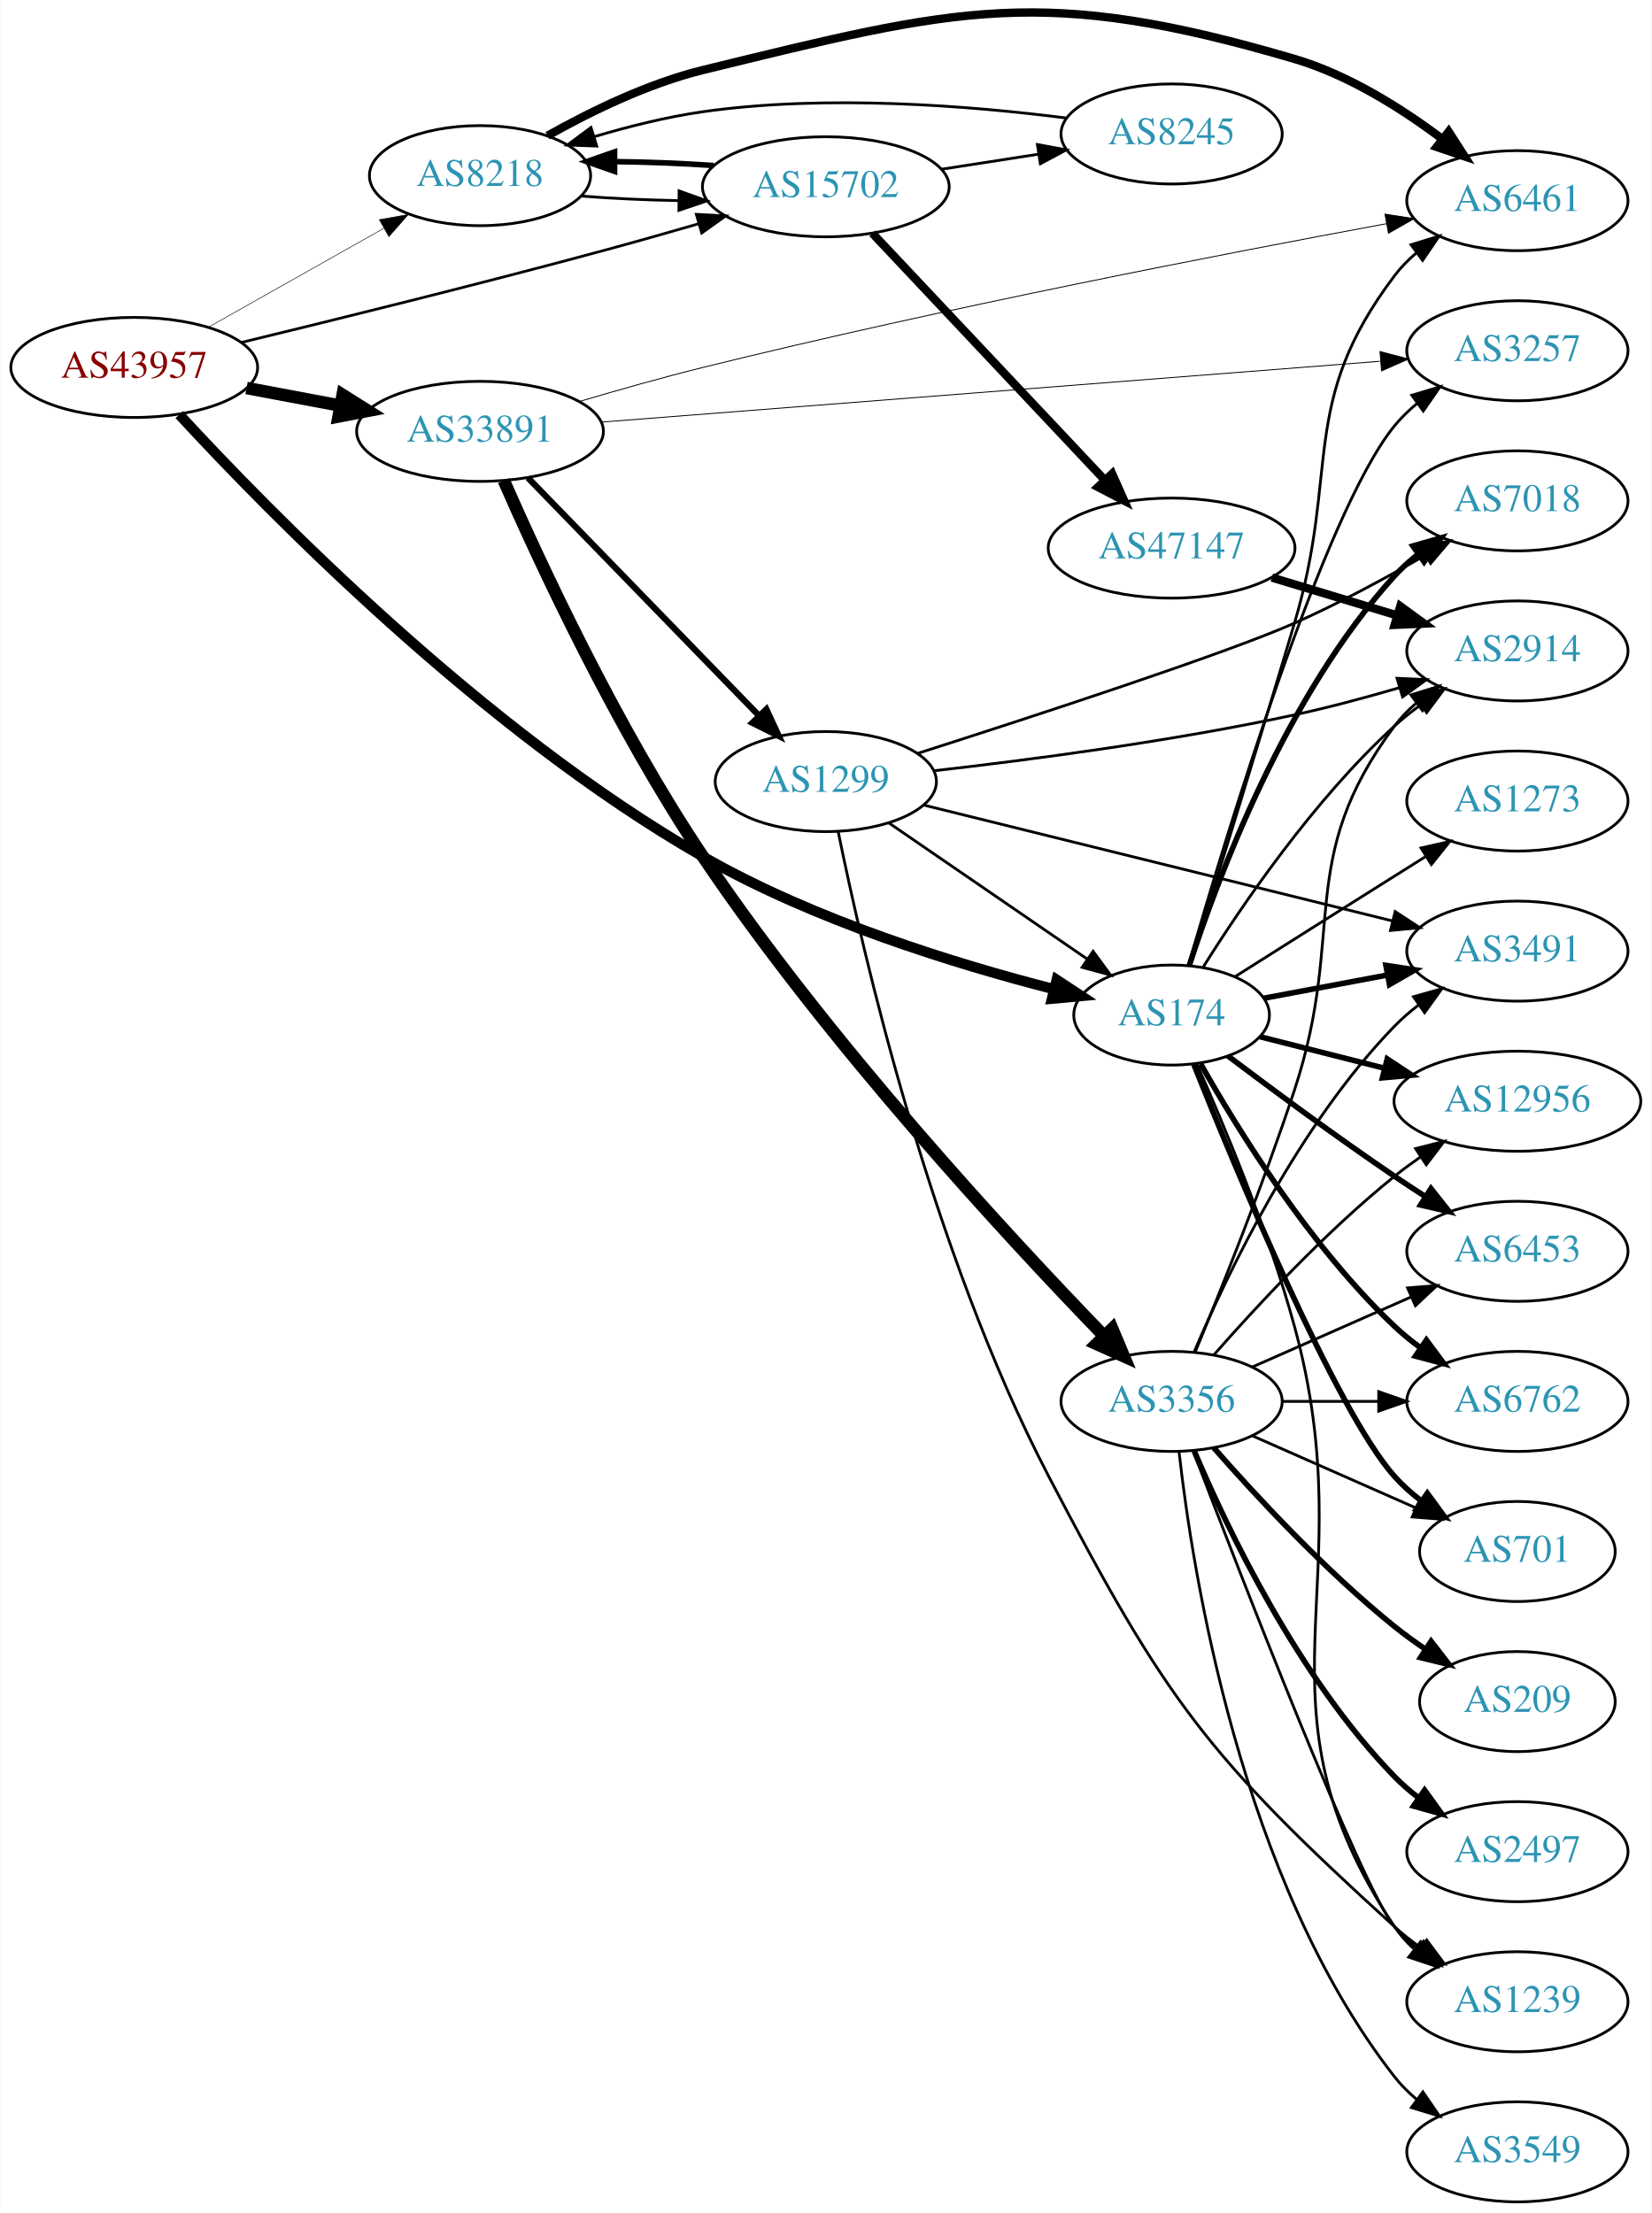
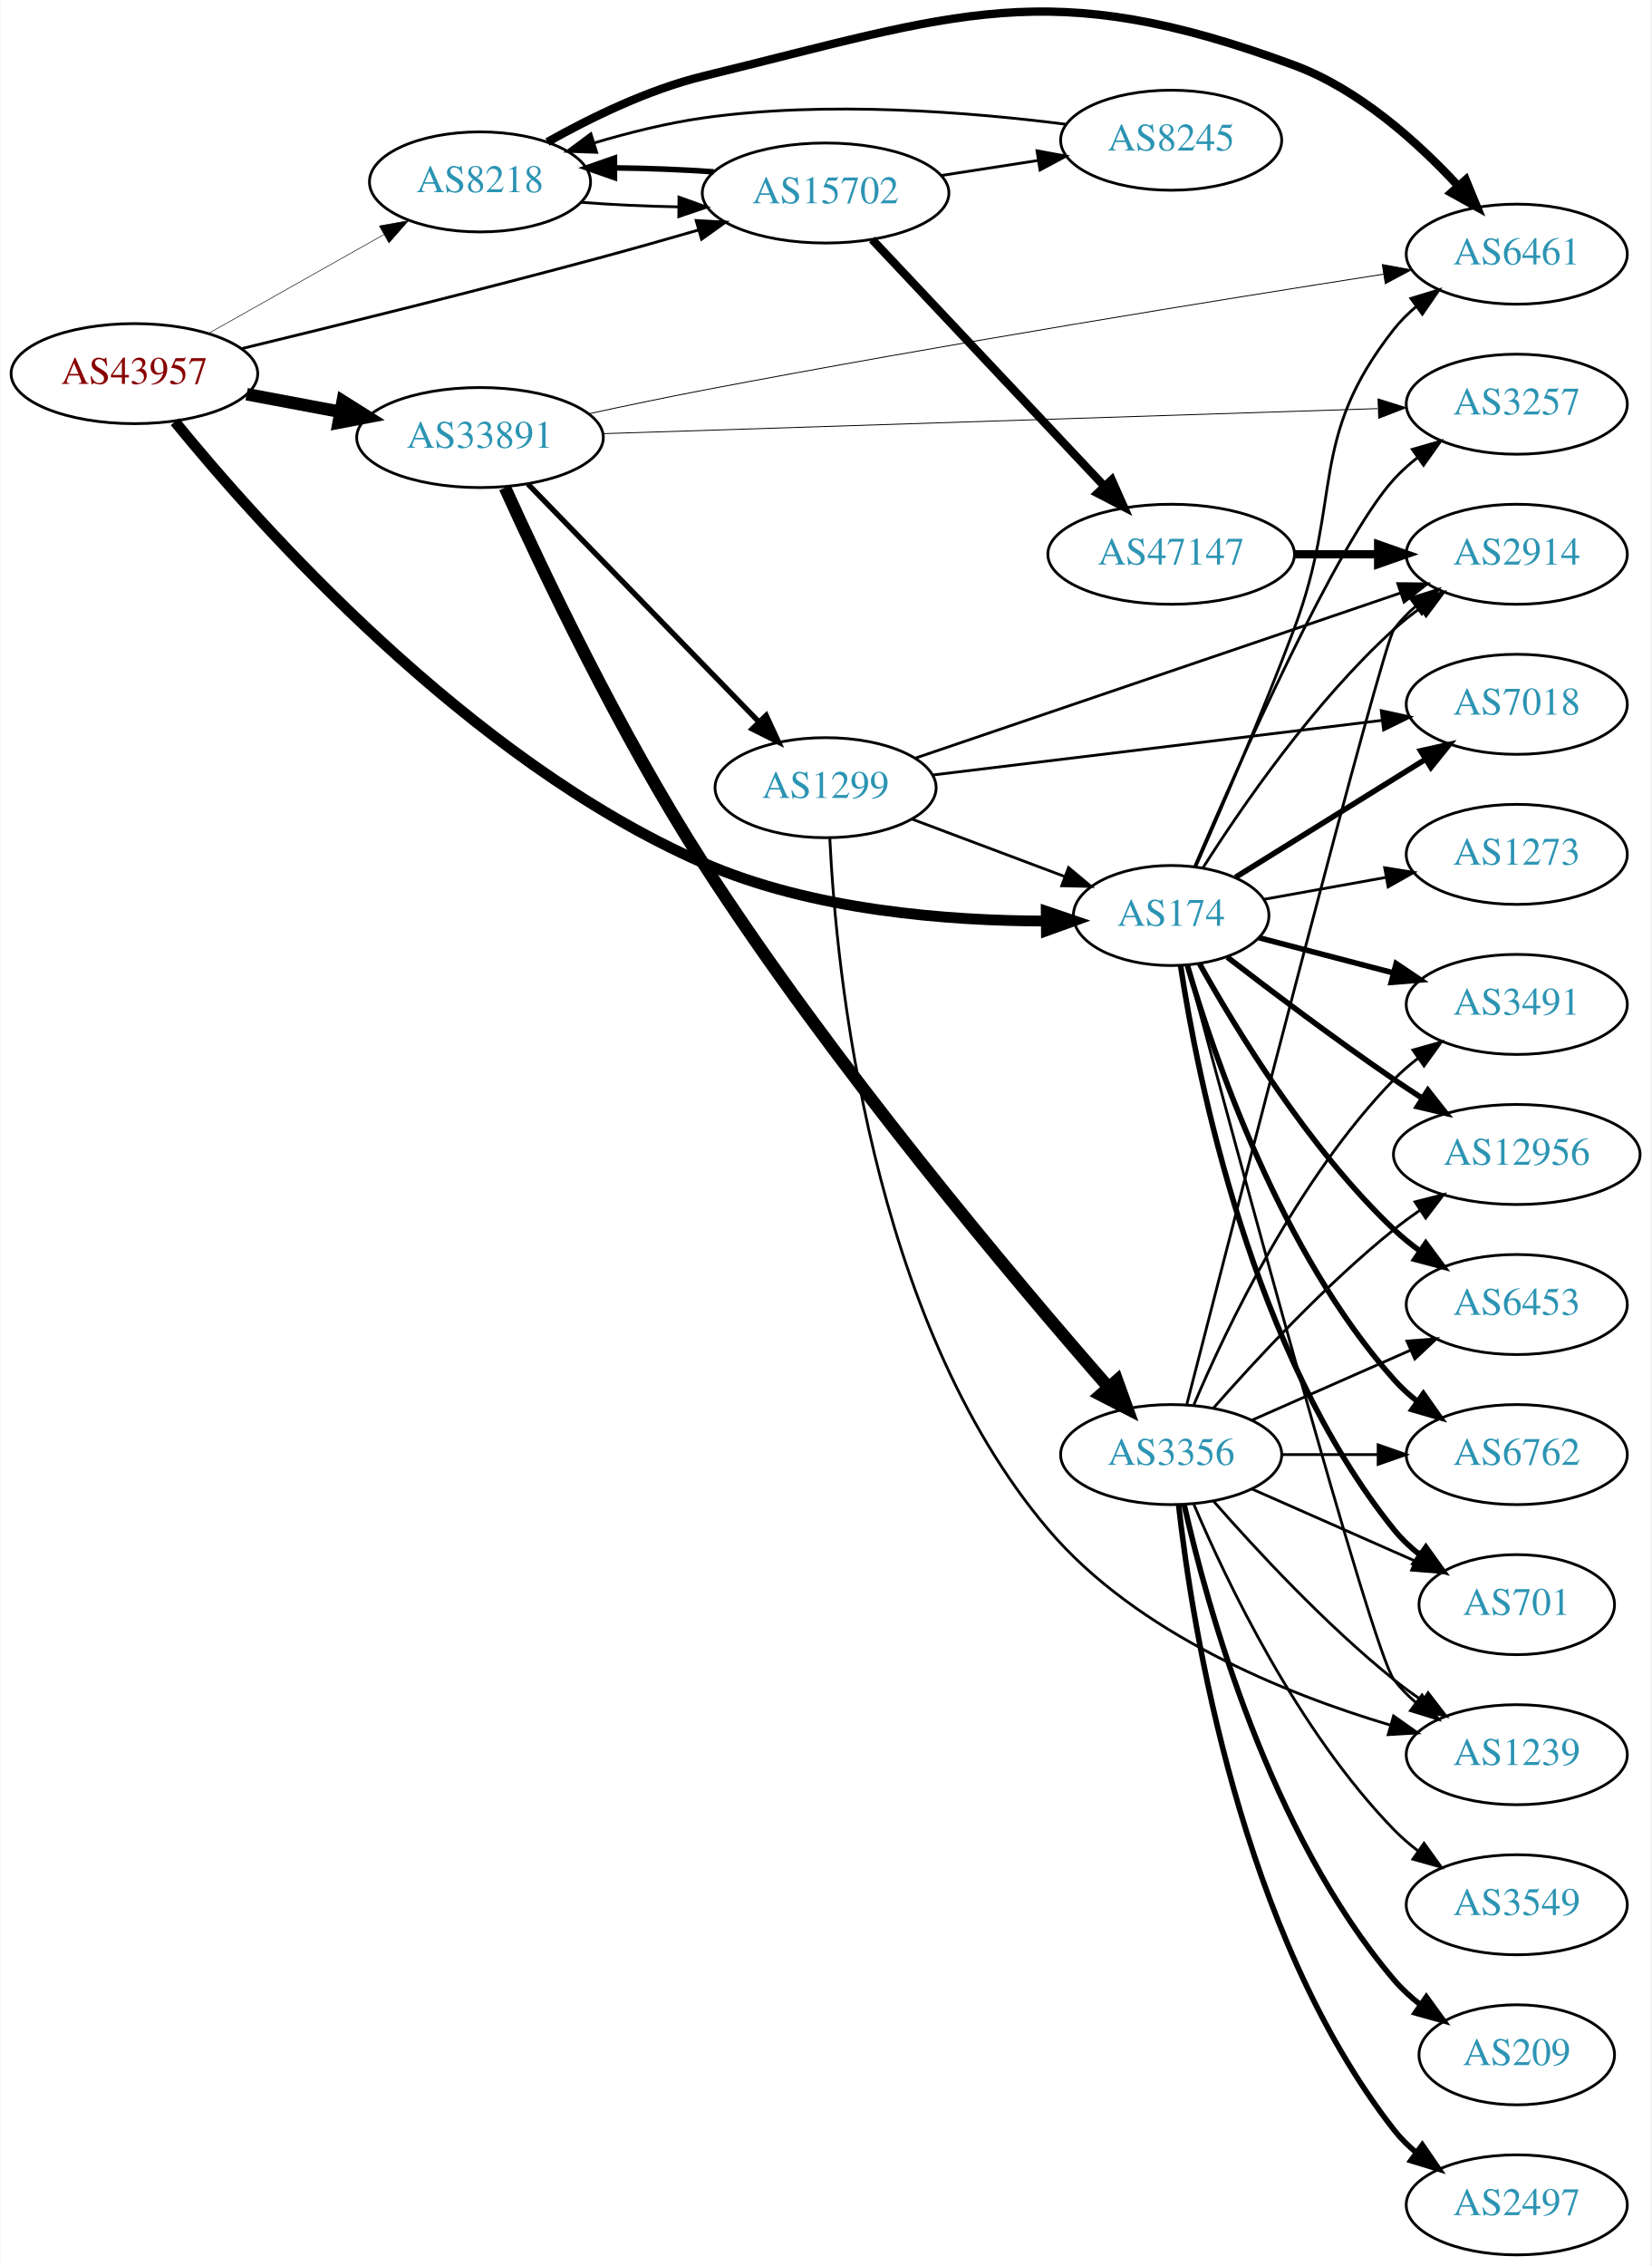
- <svg xmlns="http://www.w3.org/2000/svg" xmlns:xlink="http://www.w3.org/1999/xlink" width="594pt" height="796pt" viewBox="0.00 0.00 593.96 796.20">
-   <g id="graph0" class="graph" transform="scale(1 1) rotate(0) translate(4 792.196)">
-     <polygon fill="white" stroke="none" points="-4,4 -4,-792.196 589.961,-792.196 589.961,4 -4,4" />
+ <svg xmlns="http://www.w3.org/2000/svg" xmlns:xlink="http://www.w3.org/1999/xlink" width="594pt" height="815pt" viewBox="0.00 0.00 593.96 815.46">
+   <g id="graph0" class="graph" transform="scale(1 1) rotate(0) translate(4 811.461)">
+     <polygon fill="white" stroke="none" points="-4,4 -4,-811.461 589.961,-811.461 589.961,4 -4,4" />
    <g id="node1" class="node">
      <g id="a_node1">
        <a xlink:href="/asn/43957" xlink:title="AS43957 ~ WNT Telecommunication GmbH [AT]">
-           <ellipse fill="#ffffff" stroke="black" cx="44.196" cy="-660" rx="44.393" ry="18" />
-           <text text-anchor="middle" x="44.196" y="-656.3" font-family="Times,serif" font-size="14.00" fill="#880000">AS43957</text>
+           <ellipse fill="#ffffff" stroke="black" cx="44.196" cy="-677" rx="44.393" ry="18" />
+           <text text-anchor="middle" x="44.196" y="-673.3" font-family="Times,serif" font-size="14.00" fill="#880000">AS43957</text>
        </a>
      </g>
    </g>
    <g id="node2" class="node">
      <g id="a_node2">
        <a xlink:href="/asn/174" xlink:title="AS174 ~ Cogent Communications [US]">
-           <ellipse fill="#ffffff" stroke="black" cx="417.373" cy="-427" rx="35.194" ry="18" />
-           <text text-anchor="middle" x="417.373" y="-423.3" font-family="Times,serif" font-size="14.00" fill="#2c94b3">AS174</text>
+           <ellipse fill="#ffffff" stroke="black" cx="417.373" cy="-482" rx="35.194" ry="18" />
+           <text text-anchor="middle" x="417.373" y="-478.3" font-family="Times,serif" font-size="14.00" fill="#2c94b3">AS174</text>
        </a>
      </g>
    </g>
    <g id="edge1" class="edge">
-       <path fill="none" stroke="black" stroke-width="3.717" d="M60.41,-643.031C92.2,-608.51 169.33,-529.529 248.784,-484 288.949,-460.985 339.87,-445.319 374.983,-436.323" />
-       <polygon fill="black" stroke="black" stroke-width="3.717" points="376.037,-439.668 384.894,-433.853 374.344,-432.875 376.037,-439.668" />
+       <path fill="none" stroke="black" stroke-width="3.886" d="M58.763,-659.707C88.601,-623.103 164.048,-538.118 248.784,-501 288.04,-483.804 337.187,-480.06 372.084,-480.008" />
+       <polygon fill="black" stroke="black" stroke-width="3.886" points="372.4,-483.511 382.43,-480.099 372.462,-476.511 372.4,-483.511" />
    </g>
    <g id="node3" class="node">
      <g id="a_node3">
        <a xlink:href="/asn/8218" xlink:title="AS8218 ~ legacy Neotelecoms [FR]">
-           <ellipse fill="#ffffff" stroke="black" cx="168.588" cy="-729" rx="39.794" ry="18" />
-           <text text-anchor="middle" x="168.588" y="-725.3" font-family="Times,serif" font-size="14.00" fill="#2c94b3">AS8218</text>
+           <ellipse fill="#ffffff" stroke="black" cx="168.588" cy="-746" rx="39.794" ry="18" />
+           <text text-anchor="middle" x="168.588" y="-742.3" font-family="Times,serif" font-size="14.00" fill="#2c94b3">AS8218</text>
        </a>
      </g>
    </g>
    <g id="edge2" class="edge">
-       <path fill="none" stroke="black" stroke-width="0.196" d="M70.853,-674.465C89.211,-684.814 114.098,-698.844 134.032,-710.082" />
-       <polygon fill="black" stroke="black" stroke-width="0.196" points="132.371,-713.164 142.801,-715.026 135.809,-707.066 132.371,-713.164" />
+       <path fill="none" stroke="black" stroke-width="0.205" d="M70.853,-691.465C89.211,-701.814 114.098,-715.844 134.032,-727.082" />
+       <polygon fill="black" stroke="black" stroke-width="0.205" points="132.371,-730.164 142.801,-732.026 135.809,-724.066 132.371,-730.164" />
    </g>
    <g id="node4" class="node">
      <g id="a_node4">
        <a xlink:href="/asn/15702" xlink:title="AS15702 ~ Onstage Online GmbH [AT]">
-           <ellipse fill="#ffffff" stroke="black" cx="292.98" cy="-725" rx="44.393" ry="18" />
-           <text text-anchor="middle" x="292.98" y="-721.3" font-family="Times,serif" font-size="14.00" fill="#2c94b3">AS15702</text>
+           <ellipse fill="#ffffff" stroke="black" cx="292.98" cy="-742" rx="44.393" ry="18" />
+           <text text-anchor="middle" x="292.98" y="-738.3" font-family="Times,serif" font-size="14.00" fill="#2c94b3">AS15702</text>
        </a>
      </g>
    </g>
    <g id="edge3" class="edge">
-       <path fill="none" stroke="black" stroke-width="0.978" d="M82.574,-668.947C116.605,-677.192 168.194,-689.942 212.784,-702 224.008,-705.035 236.081,-708.459 247.335,-711.72" />
-       <polygon fill="black" stroke="black" stroke-width="0.978" points="246.391,-715.091 256.971,-714.53 248.351,-708.37 246.391,-715.091" />
+       <path fill="none" stroke="black" stroke-width="1.023" d="M82.574,-685.947C116.605,-694.192 168.194,-706.942 212.784,-719 224.008,-722.035 236.081,-725.459 247.335,-728.72" />
+       <polygon fill="black" stroke="black" stroke-width="1.023" points="246.391,-732.091 256.971,-731.53 248.351,-725.37 246.391,-732.091" />
    </g>
    <g id="node5" class="node">
      <g id="a_node5">
        <a xlink:href="/asn/33891" xlink:title="AS33891 ~ CORE-BACKBONE GMBH GLOBAL NETWORK [DE]">
-           <ellipse fill="#ffffff" stroke="black" cx="168.588" cy="-637" rx="44.393" ry="18" />
-           <text text-anchor="middle" x="168.588" y="-633.3" font-family="Times,serif" font-size="14.00" fill="#2c94b3">AS33891</text>
+           <ellipse fill="#ffffff" stroke="black" cx="168.588" cy="-654" rx="44.393" ry="18" />
+           <text text-anchor="middle" x="168.588" y="-650.3" font-family="Times,serif" font-size="14.00" fill="#2c94b3">AS33891</text>
        </a>
      </g>
    </g>
    <g id="edge4" class="edge">
-       <path fill="none" stroke="black" stroke-width="4.5" d="M84.595,-652.596C95.296,-650.585 107.019,-648.382 118.196,-646.282" />
-       <polygon fill="black" stroke="black" stroke-width="4.5" points="119.162,-650.107 128.263,-644.39 117.707,-642.367 119.162,-650.107" />
+       <path fill="none" stroke="black" stroke-width="4.5" d="M84.595,-669.596C95.296,-667.585 107.019,-665.382 118.196,-663.282" />
+       <polygon fill="black" stroke="black" stroke-width="4.5" points="119.162,-667.107 128.263,-661.39 117.707,-659.367 119.162,-667.107" />
    </g>
    <g id="node6" class="node">
      <g id="a_node6">
        <a xlink:href="/asn/6762" xlink:title="AS6762 ~ TELECOM ITALIA SPARKLE S.p.A. [IT]">
          <ellipse fill="#ffffff" stroke="black" cx="541.765" cy="-288" rx="39.794" ry="18" />
          <text text-anchor="middle" x="541.765" y="-284.3" font-family="Times,serif" font-size="14.00" fill="#2c94b3">AS6762</text>
        </a>
      </g>
    </g>
    <g id="edge5" class="edge">
-       <path fill="none" stroke="black" stroke-width="2" d="M427.815,-409.456C441.094,-385.927 467.101,-343.783 497.569,-315 500.451,-312.277 503.65,-309.679 506.965,-307.246" />
-       <polygon fill="black" stroke="black" stroke-width="2" points="509.026,-310.077 515.331,-301.562 505.093,-304.287 509.026,-310.077" />
+       <path fill="none" stroke="black" stroke-width="2" d="M423.214,-464.021C432.787,-431.206 456.812,-360.773 497.569,-315 500.068,-312.193 502.928,-309.574 505.96,-307.157" />
+       <polygon fill="black" stroke="black" stroke-width="2" points="508.145,-309.898 514.259,-301.245 504.083,-304.197 508.145,-309.898" />
    </g>
    <g id="node7" class="node">
      <g id="a_node7">
-         <a xlink:href="/asn/7018" xlink:title="AS7018 ~ AT&amp;T Services, Inc. [US]">
-           <ellipse fill="#ffffff" stroke="black" cx="541.765" cy="-612" rx="39.794" ry="18" />
-           <text text-anchor="middle" x="541.765" y="-608.3" font-family="Times,serif" font-size="14.00" fill="#2c94b3">AS7018</text>
+         <a xlink:href="/asn/1239" xlink:title="AS1239 ~ Sprint [US]">
+           <ellipse fill="#ffffff" stroke="black" cx="541.765" cy="-180" rx="39.794" ry="18" />
+           <text text-anchor="middle" x="541.765" y="-176.3" font-family="Times,serif" font-size="14.00" fill="#2c94b3">AS1239</text>
        </a>
      </g>
    </g>
    <g id="edge6" class="edge">
-       <path fill="none" stroke="black" stroke-width="2" d="M423.786,-444.99C433.97,-476.432 458.534,-542.112 497.569,-585 500.099,-587.78 502.979,-590.381 506.024,-592.785" />
-       <polygon fill="black" stroke="black" stroke-width="2" points="504.158,-595.753 514.34,-598.681 508.207,-590.042 504.158,-595.753" />
+       <path fill="none" stroke="black" d="M423.197,-463.918C439.133,-404.382 489.528,-217.66 497.569,-207 499.832,-203.999 502.535,-201.251 505.468,-198.754" />
+       <polygon fill="black" stroke="black" points="507.662,-201.484 513.629,-192.729 503.505,-195.852 507.662,-201.484" />
    </g>
    <g id="node8" class="node">
      <g id="a_node8">
-         <a xlink:href="/asn/2914" xlink:title="AS2914 ~ NTT America, Inc. [US]">
-           <ellipse fill="#ffffff" stroke="black" cx="541.765" cy="-558" rx="39.794" ry="18" />
-           <text text-anchor="middle" x="541.765" y="-554.3" font-family="Times,serif" font-size="14.00" fill="#2c94b3">AS2914</text>
+         <a xlink:href="/asn/701" xlink:title="AS701 ~ UUNET [US]">
+           <ellipse fill="#ffffff" stroke="black" cx="541.765" cy="-234" rx="35.194" ry="18" />
+           <text text-anchor="middle" x="541.765" y="-230.3" font-family="Times,serif" font-size="14.00" fill="#2c94b3">AS701</text>
        </a>
      </g>
    </g>
    <g id="edge7" class="edge">
-       <path fill="none" stroke="black" d="M428.8,-444.366C442.589,-466.352 468.557,-504.546 497.569,-531 500.499,-533.672 503.728,-536.237 507.062,-538.649" />
-       <polygon fill="black" stroke="black" points="505.204,-541.618 515.452,-544.308 509.118,-535.814 505.204,-541.618" />
+       <path fill="none" stroke="black" stroke-width="2" d="M420.743,-464.014C426.859,-423.66 446.432,-324.479 497.569,-261 500.252,-257.668 503.464,-254.632 506.909,-251.898" />
+       <polygon fill="black" stroke="black" stroke-width="2" points="509.047,-254.674 515.23,-246.07 505.031,-248.94 509.047,-254.674" />
    </g>
    <g id="node9" class="node">
      <g id="a_node9">
        <a xlink:href="/asn/3491" xlink:title="AS3491 ~ PCCW Global, Inc. [US]">
          <ellipse fill="#ffffff" stroke="black" cx="541.765" cy="-450" rx="39.794" ry="18" />
          <text text-anchor="middle" x="541.765" y="-446.3" font-family="Times,serif" font-size="14.00" fill="#2c94b3">AS3491</text>
        </a>
      </g>
    </g>
    <g id="edge8" class="edge">
-       <path fill="none" stroke="black" stroke-width="2" d="M450.53,-433.043C464.11,-435.595 480.175,-438.614 494.959,-441.392" />
-       <polygon fill="black" stroke="black" stroke-width="2" points="494.468,-444.861 504.942,-443.268 495.761,-437.981 494.468,-444.861" />
+       <path fill="none" stroke="black" stroke-width="2" d="M448.942,-474.008C463.6,-470.175 481.418,-465.517 497.443,-461.327" />
+       <polygon fill="black" stroke="black" stroke-width="2" points="498.355,-464.706 507.145,-458.79 496.585,-457.934 498.355,-464.706" />
    </g>
    <g id="node10" class="node">
      <g id="a_node10">
-         <a xlink:href="/asn/701" xlink:title="AS701 ~ UUNET [US]">
-           <ellipse fill="#ffffff" stroke="black" cx="541.765" cy="-234" rx="35.194" ry="18" />
-           <text text-anchor="middle" x="541.765" y="-230.3" font-family="Times,serif" font-size="14.00" fill="#2c94b3">AS701</text>
-         </a>
-       </g>
-     </g>
-     <g id="edge9" class="edge">
-       <path fill="none" stroke="black" stroke-width="2" d="M425.37,-409.217C440.474,-371.426 476.466,-284.644 497.569,-261 500.417,-257.808 503.732,-254.859 507.234,-252.173" />
-       <polygon fill="black" stroke="black" stroke-width="2" points="509.368,-254.954 515.618,-246.399 505.397,-249.189 509.368,-254.954" />
-     </g>
-     <g id="node11" class="node">
-       <g id="a_node11">
-         <a xlink:href="/asn/1239" xlink:title="AS1239 ~ Sprint [US]">
-           <ellipse fill="#ffffff" stroke="black" cx="541.765" cy="-72" rx="39.794" ry="18" />
-           <text text-anchor="middle" x="541.765" y="-68.3" font-family="Times,serif" font-size="14.00" fill="#2c94b3">AS1239</text>
-         </a>
-       </g>
-     </g>
-     <g id="edge10" class="edge">
-       <path fill="none" stroke="black" d="M426.391,-409.527C436.06,-387.802 452.179,-349.378 461.569,-315 487.211,-221.115 443.53,-179.944 497.569,-99 499.484,-96.131 501.818,-93.51 504.399,-91.128" />
-       <polygon fill="black" stroke="black" points="506.95,-93.579 512.71,-84.687 502.662,-88.046 506.95,-93.579" />
-     </g>
-     <g id="node12" class="node">
-       <g id="a_node12">
        <a xlink:href="/asn/12956" xlink:title="AS12956 ~ TELXIUS [ES]">
          <ellipse fill="#ffffff" stroke="black" cx="541.765" cy="-396" rx="44.393" ry="18" />
          <text text-anchor="middle" x="541.765" y="-392.3" font-family="Times,serif" font-size="14.00" fill="#2c94b3">AS12956</text>
        </a>
      </g>
    </g>
-     <g id="edge11" class="edge">
-       <path fill="none" stroke="black" stroke-width="2" d="M449.257,-419.177C462.721,-415.767 478.804,-411.694 493.704,-407.92" />
-       <polygon fill="black" stroke="black" stroke-width="2" points="494.949,-411.215 503.784,-405.367 493.23,-404.429 494.949,-411.215" />
-     </g>
-     <g id="node13" class="node">
-       <g id="a_node13">
+     <g id="edge9" class="edge">
+       <path fill="none" stroke="black" stroke-width="2" d="M437.579,-467.002C453.422,-454.799 476.618,-437.317 497.569,-423 500.843,-420.762 504.296,-418.48 507.764,-416.238" />
+       <polygon fill="black" stroke="black" stroke-width="2" points="509.764,-419.114 516.323,-410.794 506.007,-413.207 509.764,-419.114" />
+     </g>
+     <g id="node11" class="node">
+       <g id="a_node11">
+         <a xlink:href="/asn/7018" xlink:title="AS7018 ~ AT&amp;T Services, Inc. [US]">
+           <ellipse fill="#ffffff" stroke="black" cx="541.765" cy="-558" rx="39.794" ry="18" />
+           <text text-anchor="middle" x="541.765" y="-554.3" font-family="Times,serif" font-size="14.00" fill="#2c94b3">AS7018</text>
+         </a>
+       </g>
+     </g>
+     <g id="edge10" class="edge">
+       <path fill="none" stroke="black" stroke-width="2" d="M440.537,-495.763C459.584,-507.59 487.289,-524.794 508.747,-538.118" />
+       <polygon fill="black" stroke="black" stroke-width="2" points="507.175,-541.262 517.516,-543.564 510.867,-535.315 507.175,-541.262" />
+     </g>
+     <g id="node12" class="node">
+       <g id="a_node12">
        <a xlink:href="/asn/6453" xlink:title="AS6453 ~ TATA COMMUNICATIONS (AMERICA) INC [US]">
          <ellipse fill="#ffffff" stroke="black" cx="541.765" cy="-342" rx="39.794" ry="18" />
          <text text-anchor="middle" x="541.765" y="-338.3" font-family="Times,serif" font-size="14.00" fill="#2c94b3">AS6453</text>
        </a>
      </g>
    </g>
-     <g id="edge12" class="edge">
-       <path fill="none" stroke="black" stroke-width="2" d="M437.615,-412.294C453.479,-400.32 476.686,-383.145 497.569,-369 501.111,-366.601 504.857,-364.144 508.603,-361.737" />
-       <polygon fill="black" stroke="black" stroke-width="2" points="510.672,-364.57 517.248,-356.263 506.927,-358.656 510.672,-364.57" />
-     </g>
-     <g id="node14" class="node">
-       <g id="a_node14">
+     <g id="edge11" class="edge">
+       <path fill="none" stroke="black" stroke-width="2" d="M427.555,-464.696C440.723,-441.031 466.806,-398.184 497.569,-369 500.446,-366.27 503.64,-363.669 506.953,-361.234" />
+       <polygon fill="black" stroke="black" stroke-width="2" points="509.015,-364.064 515.317,-355.547 505.079,-358.275 509.015,-364.064" />
+     </g>
+     <g id="node13" class="node">
+       <g id="a_node13">
        <a xlink:href="/asn/6461" xlink:title="AS6461 ~ Zayo Bandwidth [US]">
          <ellipse fill="#ffffff" stroke="black" cx="541.765" cy="-720" rx="39.794" ry="18" />
          <text text-anchor="middle" x="541.765" y="-716.3" font-family="Times,serif" font-size="14.00" fill="#2c94b3">AS6461</text>
        </a>
      </g>
    </g>
+     <g id="edge12" class="edge">
+       <path fill="none" stroke="black" d="M426.275,-499.7C435.267,-520.091 450.178,-554.687 461.569,-585 479.365,-632.363 466.27,-653.246 497.569,-693 499.894,-695.953 502.637,-698.67 505.596,-701.147" />
+       <polygon fill="black" stroke="black" points="503.656,-704.064 513.793,-707.145 507.789,-698.415 503.656,-704.064" />
+     </g>
+     <g id="node14" class="node">
+       <g id="a_node14">
+         <a xlink:href="/asn/2914" xlink:title="AS2914 ~ NTT America, Inc. [US]">
+           <ellipse fill="#ffffff" stroke="black" cx="541.765" cy="-612" rx="39.794" ry="18" />
+           <text text-anchor="middle" x="541.765" y="-608.3" font-family="Times,serif" font-size="14.00" fill="#2c94b3">AS2914</text>
+         </a>
+       </g>
+     </g>
    <g id="edge13" class="edge">
-       <path fill="none" stroke="black" d="M423.924,-444.777C432.241,-471.488 448.369,-523.58 461.569,-568 478.037,-623.419 462.752,-646.846 497.569,-693 499.832,-696.001 502.535,-698.749 505.468,-701.246" />
-       <polygon fill="black" stroke="black" points="503.505,-704.148 513.629,-707.271 507.662,-698.516 503.505,-704.148" />
+       <path fill="none" stroke="black" d="M428.836,-499.19C442.664,-520.956 468.672,-558.774 497.569,-585 500.505,-587.665 503.739,-590.225 507.075,-592.635" />
+       <polygon fill="black" stroke="black" points="505.219,-595.605 515.468,-598.29 509.13,-589.8 505.219,-595.605" />
    </g>
    <g id="node15" class="node">
      <g id="a_node15">
+         <a xlink:href="/asn/1273" xlink:title="AS1273 ~ Vodafone Group PLC [EU]">
+           <ellipse fill="#ffffff" stroke="black" cx="541.765" cy="-504" rx="39.794" ry="18" />
+           <text text-anchor="middle" x="541.765" y="-500.3" font-family="Times,serif" font-size="14.00" fill="#2c94b3">AS1273</text>
+         </a>
+       </g>
+     </g>
+     <g id="edge14" class="edge">
+       <path fill="none" stroke="black" d="M450.85,-487.838C464.315,-490.258 480.178,-493.109 494.802,-495.738" />
+       <polygon fill="black" stroke="black" points="494.222,-499.19 504.683,-497.514 495.46,-492.3 494.222,-499.19" />
+     </g>
+     <g id="node16" class="node">
+       <g id="a_node16">
        <a xlink:href="/asn/3257" xlink:title="AS3257 ~ GTT [DE]">
          <ellipse fill="#ffffff" stroke="black" cx="541.765" cy="-666" rx="39.794" ry="18" />
          <text text-anchor="middle" x="541.765" y="-662.3" font-family="Times,serif" font-size="14.00" fill="#2c94b3">AS3257</text>
        </a>
      </g>
    </g>
-     <g id="edge14" class="edge">
-       <path fill="none" stroke="black" d="M423.421,-444.844C436.461,-490.055 472.033,-607.732 497.569,-639 499.946,-641.911 502.725,-644.6 505.706,-647.06" />
-       <polygon fill="black" stroke="black" points="503.784,-649.99 513.933,-653.032 507.897,-644.325 503.784,-649.99" />
-     </g>
-     <g id="node16" class="node">
-       <g id="a_node16">
-         <a xlink:href="/asn/1273" xlink:title="AS1273 ~ Vodafone Group PLC [EU]">
-           <ellipse fill="#ffffff" stroke="black" cx="541.765" cy="-504" rx="39.794" ry="18" />
-           <text text-anchor="middle" x="541.765" y="-500.3" font-family="Times,serif" font-size="14.00" fill="#2c94b3">AS1273</text>
-         </a>
-       </g>
-     </g>
    <g id="edge15" class="edge">
-       <path fill="none" stroke="black" d="M440.206,-440.821C456.101,-450.875 478.155,-464.804 497.569,-477 501.191,-479.276 504.987,-481.656 508.762,-484.019" />
-       <polygon fill="black" stroke="black" points="507.104,-487.11 517.438,-489.446 510.816,-481.176 507.104,-487.11" />
+       <path fill="none" stroke="black" d="M425.823,-499.634C441.328,-535.789 477.3,-616.787 497.569,-639 500.102,-641.776 502.985,-644.375 506.031,-646.779" />
+       <polygon fill="black" stroke="black" points="504.167,-649.747 514.349,-652.673 508.214,-644.035 504.167,-649.747" />
    </g>
    <g id="edge16" class="edge">
-       <path fill="none" stroke="black" d="M204.989,-721.657C215.91,-720.794 228.172,-720.227 239.969,-720.018" />
-       <polygon fill="black" stroke="black" points="240.202,-723.516 250.17,-719.927 240.139,-716.516 240.202,-723.516" />
+       <path fill="none" stroke="black" d="M204.989,-738.657C215.91,-737.794 228.172,-737.227 239.969,-737.018" />
+       <polygon fill="black" stroke="black" points="240.202,-740.516 250.17,-736.927 240.139,-733.516 240.202,-740.516" />
    </g>
    <g id="edge17" class="edge">
-       <path fill="none" stroke="black" stroke-width="3" d="M192.879,-743.359C208.165,-751.963 228.934,-762.147 248.784,-767 340.666,-789.462 370.825,-797.69 461.569,-771 480.979,-765.291 500.125,-753.189 514.729,-742.206" />
-       <polygon fill="black" stroke="black" stroke-width="3" points="517.043,-744.839 522.77,-735.925 512.734,-739.322 517.043,-744.839" />
+       <path fill="none" stroke="black" stroke-width="3" d="M192.879,-760.359C208.165,-768.963 228.934,-779.147 248.784,-784 340.666,-806.462 372.87,-820.855 461.569,-788 484.867,-779.37 505.926,-760.48 520.46,-744.795" />
+       <polygon fill="black" stroke="black" stroke-width="3" points="523.405,-746.751 527.444,-736.956 518.179,-742.095 523.405,-746.751" />
    </g>
    <g id="edge19" class="edge">
-       <path fill="none" stroke="black" stroke-width="2" d="M252.702,-732.633C241.366,-733.435 228.874,-733.926 217.096,-734.045" />
-       <polygon fill="black" stroke="black" stroke-width="2" points="216.973,-730.545 206.975,-734.052 216.977,-737.545 216.973,-730.545" />
+       <path fill="none" stroke="black" stroke-width="2" d="M252.702,-749.633C241.366,-750.435 228.874,-750.926 217.096,-751.045" />
+       <polygon fill="black" stroke="black" stroke-width="2" points="216.973,-747.545 206.975,-751.052 216.977,-754.545 216.973,-747.545" />
    </g>
    <g id="node17" class="node">
      <g id="a_node17">
        <a xlink:href="/asn/47147" xlink:title="AS47147 ~ ANEXIA Internetdienstleistungs GmbH [AT]">
-           <ellipse fill="#ffffff" stroke="black" cx="417.373" cy="-595" rx="44.393" ry="18" />
-           <text text-anchor="middle" x="417.373" y="-591.3" font-family="Times,serif" font-size="14.00" fill="#2c94b3">AS47147</text>
+           <ellipse fill="#ffffff" stroke="black" cx="417.373" cy="-612" rx="44.393" ry="18" />
+           <text text-anchor="middle" x="417.373" y="-608.3" font-family="Times,serif" font-size="14.00" fill="#2c94b3">AS47147</text>
        </a>
      </g>
    </g>
    <g id="edge18" class="edge">
-       <path fill="none" stroke="black" stroke-width="3" d="M309.73,-708.271C330.911,-685.774 368.732,-645.602 393.172,-619.643" />
-       <polygon fill="black" stroke="black" stroke-width="3" points="395.988,-621.758 400.294,-612.078 390.891,-616.959 395.988,-621.758" />
+       <path fill="none" stroke="black" stroke-width="3" d="M309.73,-725.271C330.911,-702.774 368.732,-662.602 393.172,-636.643" />
+       <polygon fill="black" stroke="black" stroke-width="3" points="395.988,-638.758 400.294,-629.078 390.891,-633.959 395.988,-638.758" />
    </g>
    <g id="node18" class="node">
      <g id="a_node18">
        <a xlink:href="/asn/8245" xlink:title="AS8245 ~ Video-Broadcast GmbH [AT]">
-           <ellipse fill="#ffffff" stroke="black" cx="417.373" cy="-744" rx="39.794" ry="18" />
-           <text text-anchor="middle" x="417.373" y="-740.3" font-family="Times,serif" font-size="14.00" fill="#2c94b3">AS8245</text>
+           <ellipse fill="#ffffff" stroke="black" cx="417.373" cy="-761" rx="39.794" ry="18" />
+           <text text-anchor="middle" x="417.373" y="-757.3" font-family="Times,serif" font-size="14.00" fill="#2c94b3">AS8245</text>
        </a>
      </g>
    </g>
    <g id="edge20" class="edge">
-       <path fill="none" stroke="black" d="M334.735,-731.327C345.809,-733.046 357.892,-734.922 369.285,-736.69" />
-       <polygon fill="black" stroke="black" points="369.087,-740.201 379.506,-738.277 370.161,-733.284 369.087,-740.201" />
+       <path fill="none" stroke="black" d="M334.735,-748.327C345.809,-750.046 357.892,-751.922 369.285,-753.69" />
+       <polygon fill="black" stroke="black" points="369.087,-757.201 379.506,-755.277 370.161,-750.284 369.087,-757.201" />
    </g>
    <g id="edge26" class="edge">
-       <path fill="none" stroke="black" stroke-width="0.321" d="M204.513,-647.796C218.246,-651.869 234.191,-656.388 248.784,-660 335.032,-681.349 436.924,-701.05 494.683,-711.71" />
-       <polygon fill="black" stroke="black" stroke-width="0.321" points="494.128,-715.167 504.596,-713.531 495.393,-708.282 494.128,-715.167" />
-     </g>
-     <g id="edge24" class="edge">
-       <path fill="none" stroke="black" stroke-width="0.321" d="M212.167,-640.327C281.68,-645.758 419.11,-656.495 492.274,-662.211" />
-       <polygon fill="black" stroke="black" stroke-width="0.321" points="492.344,-665.727 502.587,-663.017 492.89,-658.749 492.344,-665.727" />
+       <path fill="none" stroke="black" stroke-width="0.321" d="M207.785,-662.564C220.771,-665.378 235.386,-668.439 248.784,-671 334.988,-687.477 436.092,-703.773 493.87,-712.799" />
+       <polygon fill="black" stroke="black" stroke-width="0.321" points="493.376,-716.264 503.796,-714.345 494.453,-709.347 493.376,-716.264" />
+     </g>
+     <g id="edge25" class="edge">
+       <path fill="none" stroke="black" stroke-width="0.321" d="M212.893,-655.4C282.43,-657.648 418.566,-662.049 491.634,-664.412" />
+       <polygon fill="black" stroke="black" stroke-width="0.321" points="491.833,-667.92 501.941,-664.745 492.059,-660.923 491.833,-667.92" />
    </g>
    <g id="node19" class="node">
      <g id="a_node19">
        <a xlink:href="/asn/1299" xlink:title="AS1299 ~ Telia Carrier [EU]">
-           <ellipse fill="#ffffff" stroke="black" cx="292.98" cy="-511" rx="39.794" ry="18" />
-           <text text-anchor="middle" x="292.98" y="-507.3" font-family="Times,serif" font-size="14.00" fill="#2c94b3">AS1299</text>
+           <ellipse fill="#ffffff" stroke="black" cx="292.98" cy="-528" rx="39.794" ry="18" />
+           <text text-anchor="middle" x="292.98" y="-524.3" font-family="Times,serif" font-size="14.00" fill="#2c94b3">AS1299</text>
        </a>
      </g>
    </g>
    <g id="edge23" class="edge">
-       <path fill="none" stroke="black" stroke-width="2.25" d="M185.841,-620.268C207.173,-598.307 244.745,-559.628 268.987,-534.672" />
-       <polygon fill="black" stroke="black" stroke-width="2.25" points="271.592,-537.012 276.049,-527.401 266.571,-532.135 271.592,-537.012" />
+       <path fill="none" stroke="black" stroke-width="1.929" d="M185.841,-637.268C207.173,-615.307 244.745,-576.628 268.987,-551.672" />
+       <polygon fill="black" stroke="black" stroke-width="1.929" points="271.592,-554.012 276.049,-544.401 266.571,-549.135 271.592,-554.012" />
    </g>
    <g id="node20" class="node">
      <g id="a_node20">
        <a xlink:href="/asn/3356" xlink:title="AS3356 ~ Level 3 Parent, LLC [US]">
          <ellipse fill="#ffffff" stroke="black" cx="417.373" cy="-288" rx="39.794" ry="18" />
          <text text-anchor="middle" x="417.373" y="-284.3" font-family="Times,serif" font-size="14.00" fill="#2c94b3">AS3356</text>
        </a>
      </g>
    </g>
-     <g id="edge25" class="edge">
-       <path fill="none" stroke="black" stroke-width="4.5" d="M177.145,-619.289C189.987,-590.005 217.716,-530.149 248.784,-484 293.879,-417.017 358.617,-347.13 392.936,-311.679" />
-       <polygon fill="black" stroke="black" stroke-width="4.5" points="396.023,-314.153 400.18,-304.242 390.382,-308.659 396.023,-314.153" />
+     <g id="edge24" class="edge">
+       <path fill="none" stroke="black" stroke-width="4.5" d="M177.571,-635.957C190.807,-606.706 218.825,-547.521 248.784,-501 295.521,-428.428 361.335,-350.486 394.884,-312.138" />
+       <polygon fill="black" stroke="black" stroke-width="4.5" points="397.889,-314.683 401.534,-304.573 391.975,-309.484 397.889,-314.683" />
    </g>
    <g id="edge21" class="edge">
-       <path fill="none" stroke="black" stroke-width="3" d="M453.445,-584.397C467.449,-580.164 483.7,-575.251 498.358,-570.82" />
-       <polygon fill="black" stroke="black" stroke-width="3" points="499.645,-574.087 508.204,-567.843 497.619,-567.387 499.645,-574.087" />
+       <path fill="none" stroke="black" stroke-width="3" d="M461.868,-612C471.557,-612 481.894,-612 491.787,-612" />
+       <polygon fill="black" stroke="black" stroke-width="3" points="491.889,-615.5 501.889,-612 491.889,-608.5 491.889,-615.5" />
    </g>
    <g id="edge22" class="edge">
-       <path fill="none" stroke="black" d="M379.571,-749.723C345.491,-754.085 293.483,-758.359 248.784,-752 235.81,-750.154 221.989,-746.688 209.586,-742.996" />
-       <polygon fill="black" stroke="black" points="210.574,-739.638 199.986,-740.014 208.497,-746.323 210.574,-739.638" />
+       <path fill="none" stroke="black" d="M379.571,-766.723C345.491,-771.085 293.483,-775.359 248.784,-769 235.81,-767.154 221.989,-763.688 209.586,-759.996" />
+       <polygon fill="black" stroke="black" points="210.574,-756.638 199.986,-757.014 208.497,-763.323 210.574,-756.638" />
+     </g>
+     <g id="edge38" class="edge">
+       <path fill="none" stroke="black" d="M324.235,-516.629C340.839,-510.389 361.568,-502.598 379.157,-495.987" />
+       <polygon fill="black" stroke="black" points="380.43,-499.248 388.559,-492.453 377.967,-492.695 380.43,-499.248" />
+     </g>
+     <g id="edge37" class="edge">
+       <path fill="none" stroke="black" d="M294.498,-509.768C296.757,-462.919 308.829,-336.708 373.176,-261 405.067,-223.479 458.372,-201.927 496.298,-190.627" />
+       <polygon fill="black" stroke="black" points="497.414,-193.948 506.07,-187.839 495.494,-187.216 497.414,-193.948" />
    </g>
    <g id="edge40" class="edge">
-       <path fill="none" stroke="black" d="M315.58,-496.176C335.451,-482.538 365.085,-462.2 387.082,-447.103" />
-       <polygon fill="black" stroke="black" points="389.133,-449.94 395.398,-441.395 385.172,-444.168 389.133,-449.94" />
-     </g>
-     <g id="edge38" class="edge">
-       <path fill="none" stroke="black" d="M325.96,-521.12C367.303,-534.335 436.917,-557.066 461.569,-568 477.491,-575.062 494.458,-584.248 508.586,-592.399" />
-       <polygon fill="black" stroke="black" points="507.023,-595.54 517.421,-597.573 510.56,-589.499 507.023,-595.54" />
-     </g>
-     <g id="edge41" class="edge">
-       <path fill="none" stroke="black" d="M331.855,-514.886C365.999,-518.754 417.466,-525.487 461.569,-535 473.924,-537.665 487.176,-541.227 499.237,-544.751" />
-       <polygon fill="black" stroke="black" points="498.459,-548.171 509.042,-547.681 500.463,-541.464 498.459,-548.171" />
+       <path fill="none" stroke="black" d="M331.462,-532.556C374.801,-537.825 446.21,-546.506 493.368,-552.238" />
+       <polygon fill="black" stroke="black" points="492.987,-555.718 503.336,-553.45 493.831,-548.769 492.987,-555.718" />
    </g>
    <g id="edge39" class="edge">
-       <path fill="none" stroke="black" d="M328.036,-502.582C371.982,-491.72 448.514,-472.803 496.808,-460.865" />
-       <polygon fill="black" stroke="black" points="497.795,-464.227 506.663,-458.429 496.115,-457.431 497.795,-464.227" />
-     </g>
-     <g id="edge37" class="edge">
-       <path fill="none" stroke="black" d="M297.451,-492.892C306.046,-450.518 330.747,-342.339 373.176,-261 415.16,-180.515 430.368,-160.029 497.569,-99 500.505,-96.334 503.737,-93.773 507.073,-91.363" />
-       <polygon fill="black" stroke="black" points="509.129,-94.198 515.465,-85.707 505.217,-88.393 509.129,-94.198" />
-     </g>
-     <g id="edge34" class="edge">
+       <path fill="none" stroke="black" d="M325.179,-538.604C358.836,-550.045 414.004,-568.803 461.569,-585 474.047,-589.249 487.629,-593.878 499.965,-598.084" />
+       <polygon fill="black" stroke="black" points="498.952,-601.436 509.547,-601.351 501.211,-594.811 498.952,-601.436" />
+     </g>
+     <g id="edge33" class="edge">
      <path fill="none" stroke="black" d="M457.098,-288C468.037,-288 480.087,-288 491.553,-288" />
      <polygon fill="black" stroke="black" points="491.871,-291.5 501.871,-288 491.871,-284.5 491.871,-291.5" />
    </g>
+     <g id="edge35" class="edge">
+       <path fill="none" stroke="black" d="M432.525,-271.337C447.626,-254.106 472.747,-226.976 497.569,-207 500.824,-204.38 504.349,-201.808 507.934,-199.354" />
+       <polygon fill="black" stroke="black" points="509.852,-202.281 516.306,-193.879 506.021,-196.423 509.852,-202.281" />
+     </g>
+     <g id="edge28" class="edge">
+       <path fill="none" stroke="black" d="M446.452,-275.611C463.88,-267.922 486.438,-257.969 505.121,-249.726" />
+       <polygon fill="black" stroke="black" points="506.755,-252.831 514.491,-245.592 503.929,-246.427 506.755,-252.831" />
+     </g>
    <g id="edge29" class="edge">
-       <path fill="none" stroke="black" d="M425.81,-305.648C434.893,-327.55 450.421,-366.151 461.569,-400 480.456,-457.351 461.501,-482.575 497.569,-531 499.814,-534.014 502.504,-536.772 505.43,-539.275" />
-       <polygon fill="black" stroke="black" points="503.46,-542.172 513.58,-545.308 507.624,-536.545 503.46,-542.172" />
-     </g>
-     <g id="edge35" class="edge">
      <path fill="none" stroke="black" d="M425.563,-305.975C437.33,-333.682 462.904,-387.348 497.569,-423 500.189,-425.695 503.129,-428.239 506.212,-430.608" />
      <polygon fill="black" stroke="black" points="504.379,-433.597 514.581,-436.455 508.388,-427.859 504.379,-433.597" />
    </g>
-     <g id="edge33" class="edge">
-       <path fill="none" stroke="black" d="M446.452,-275.611C463.88,-267.922 486.438,-257.969 505.121,-249.726" />
-       <polygon fill="black" stroke="black" points="506.755,-252.831 514.491,-245.592 503.929,-246.427 506.755,-252.831" />
-     </g>
-     <g id="edge36" class="edge">
-       <path fill="none" stroke="black" d="M425.144,-270.14C442.079,-225.732 485.76,-112.893 497.569,-99 500.003,-96.136 502.819,-93.479 505.824,-91.039" />
-       <polygon fill="black" stroke="black" points="508.013,-93.776 514.084,-85.094 503.923,-88.095 508.013,-93.776" />
-     </g>
-     <g id="edge30" class="edge">
+     <g id="edge34" class="edge">
      <path fill="none" stroke="black" d="M432.525,-304.663C447.626,-321.894 472.747,-349.024 497.569,-369 500.497,-371.357 503.643,-373.675 506.855,-375.902" />
      <polygon fill="black" stroke="black" points="505.13,-378.958 515.403,-381.552 508.99,-373.118 505.13,-378.958" />
    </g>
-     <g id="edge31" class="edge">
+     <g id="edge32" class="edge">
      <path fill="none" stroke="black" d="M446.452,-300.389C463.4,-307.866 485.197,-317.483 503.566,-325.588" />
      <polygon fill="black" stroke="black" points="502.254,-328.834 512.816,-329.669 505.08,-322.43 502.254,-328.834" />
+     </g>
+     <g id="edge36" class="edge">
+       <path fill="none" stroke="black" d="M423.027,-306.173C439.354,-369.826 493.267,-579.179 497.569,-585 499.802,-588.023 502.485,-590.786 505.406,-593.293" />
+       <polygon fill="black" stroke="black" points="503.432,-596.186 513.549,-599.331 507.601,-590.563 503.432,-596.186" />
    </g>
    <g id="node21" class="node">
      <g id="a_node21">
        <a xlink:href="/asn/2497" xlink:title="AS2497 ~ Internet Initiative Japan Inc. [JP]">
-           <ellipse fill="#ffffff" stroke="black" cx="541.765" cy="-126" rx="39.794" ry="18" />
-           <text text-anchor="middle" x="541.765" y="-122.3" font-family="Times,serif" font-size="14.00" fill="#2c94b3">AS2497</text>
+           <ellipse fill="#ffffff" stroke="black" cx="541.765" cy="-18" rx="39.794" ry="18" />
+           <text text-anchor="middle" x="541.765" y="-14.3" font-family="Times,serif" font-size="14.00" fill="#2c94b3">AS2497</text>
        </a>
      </g>
    </g>
    <g id="edge27" class="edge">
-       <path fill="none" stroke="black" stroke-width="2" d="M425.563,-270.025C437.33,-242.318 462.904,-188.652 497.569,-153 500.189,-150.305 503.129,-147.761 506.212,-145.392" />
-       <polygon fill="black" stroke="black" stroke-width="2" points="508.388,-148.141 514.581,-139.545 504.379,-142.403 508.388,-148.141" />
+       <path fill="none" stroke="black" stroke-width="2" d="M420.052,-269.871C424.883,-226.632 442.223,-115.784 497.569,-45 499.884,-42.039 502.621,-39.317 505.576,-36.836" />
+       <polygon fill="black" stroke="black" stroke-width="2" points="507.769,-39.568 513.767,-30.835 503.632,-33.922 507.769,-39.568" />
    </g>
    <g id="node22" class="node">
      <g id="a_node22">
-         <a xlink:href="/asn/209" xlink:title="AS209 ~ CenturyLink Communications, LLC [US]">
-           <ellipse fill="#ffffff" stroke="black" cx="541.765" cy="-180" rx="35.194" ry="18" />
-           <text text-anchor="middle" x="541.765" y="-176.3" font-family="Times,serif" font-size="14.00" fill="#2c94b3">AS209</text>
-         </a>
-       </g>
-     </g>
-     <g id="edge28" class="edge">
-       <path fill="none" stroke="black" stroke-width="2" d="M432.525,-271.337C447.626,-254.106 472.747,-226.976 497.569,-207 501.074,-204.179 504.892,-201.413 508.76,-198.792" />
-       <polygon fill="black" stroke="black" stroke-width="2" points="510.717,-201.694 517.205,-193.318 506.91,-195.82 510.717,-201.694" />
+         <a xlink:href="/asn/3549" xlink:title="AS3549 ~ Level 3 Parent, LLC [US]">
+           <ellipse fill="#ffffff" stroke="black" cx="541.765" cy="-126" rx="39.794" ry="18" />
+           <text text-anchor="middle" x="541.765" y="-122.3" font-family="Times,serif" font-size="14.00" fill="#2c94b3">AS3549</text>
+         </a>
+       </g>
+     </g>
+     <g id="edge30" class="edge">
+       <path fill="none" stroke="black" d="M425.563,-270.025C437.33,-242.318 462.904,-188.652 497.569,-153 500.189,-150.305 503.129,-147.761 506.212,-145.392" />
+       <polygon fill="black" stroke="black" points="508.388,-148.141 514.581,-139.545 504.379,-142.403 508.388,-148.141" />
    </g>
    <g id="node23" class="node">
      <g id="a_node23">
-         <a xlink:href="/asn/3549" xlink:title="AS3549 ~ Level 3 Parent, LLC [US]">
-           <ellipse fill="#ffffff" stroke="black" cx="541.765" cy="-18" rx="39.794" ry="18" />
-           <text text-anchor="middle" x="541.765" y="-14.3" font-family="Times,serif" font-size="14.00" fill="#2c94b3">AS3549</text>
-         </a>
-       </g>
-     </g>
-     <g id="edge32" class="edge">
-       <path fill="none" stroke="black" d="M420.052,-269.871C424.883,-226.632 442.223,-115.784 497.569,-45 499.884,-42.039 502.621,-39.317 505.576,-36.836" />
-       <polygon fill="black" stroke="black" points="507.769,-39.568 513.767,-30.835 503.632,-33.922 507.769,-39.568" />
+         <a xlink:href="/asn/209" xlink:title="AS209 ~ CenturyLink Communications, LLC [US]">
+           <ellipse fill="#ffffff" stroke="black" cx="541.765" cy="-72" rx="35.194" ry="18" />
+           <text text-anchor="middle" x="541.765" y="-68.3" font-family="Times,serif" font-size="14.00" fill="#2c94b3">AS209</text>
+         </a>
+       </g>
+     </g>
+     <g id="edge31" class="edge">
+       <path fill="none" stroke="black" stroke-width="2" d="M422.066,-269.925C430.206,-233.852 452.639,-151.86 497.569,-99 500.339,-95.74 503.605,-92.748 507.081,-90.04" />
+       <polygon fill="black" stroke="black" stroke-width="2" points="509.216,-92.818 515.434,-84.24 505.224,-87.068 509.216,-92.818" />
    </g>
  </g>
</svg>
